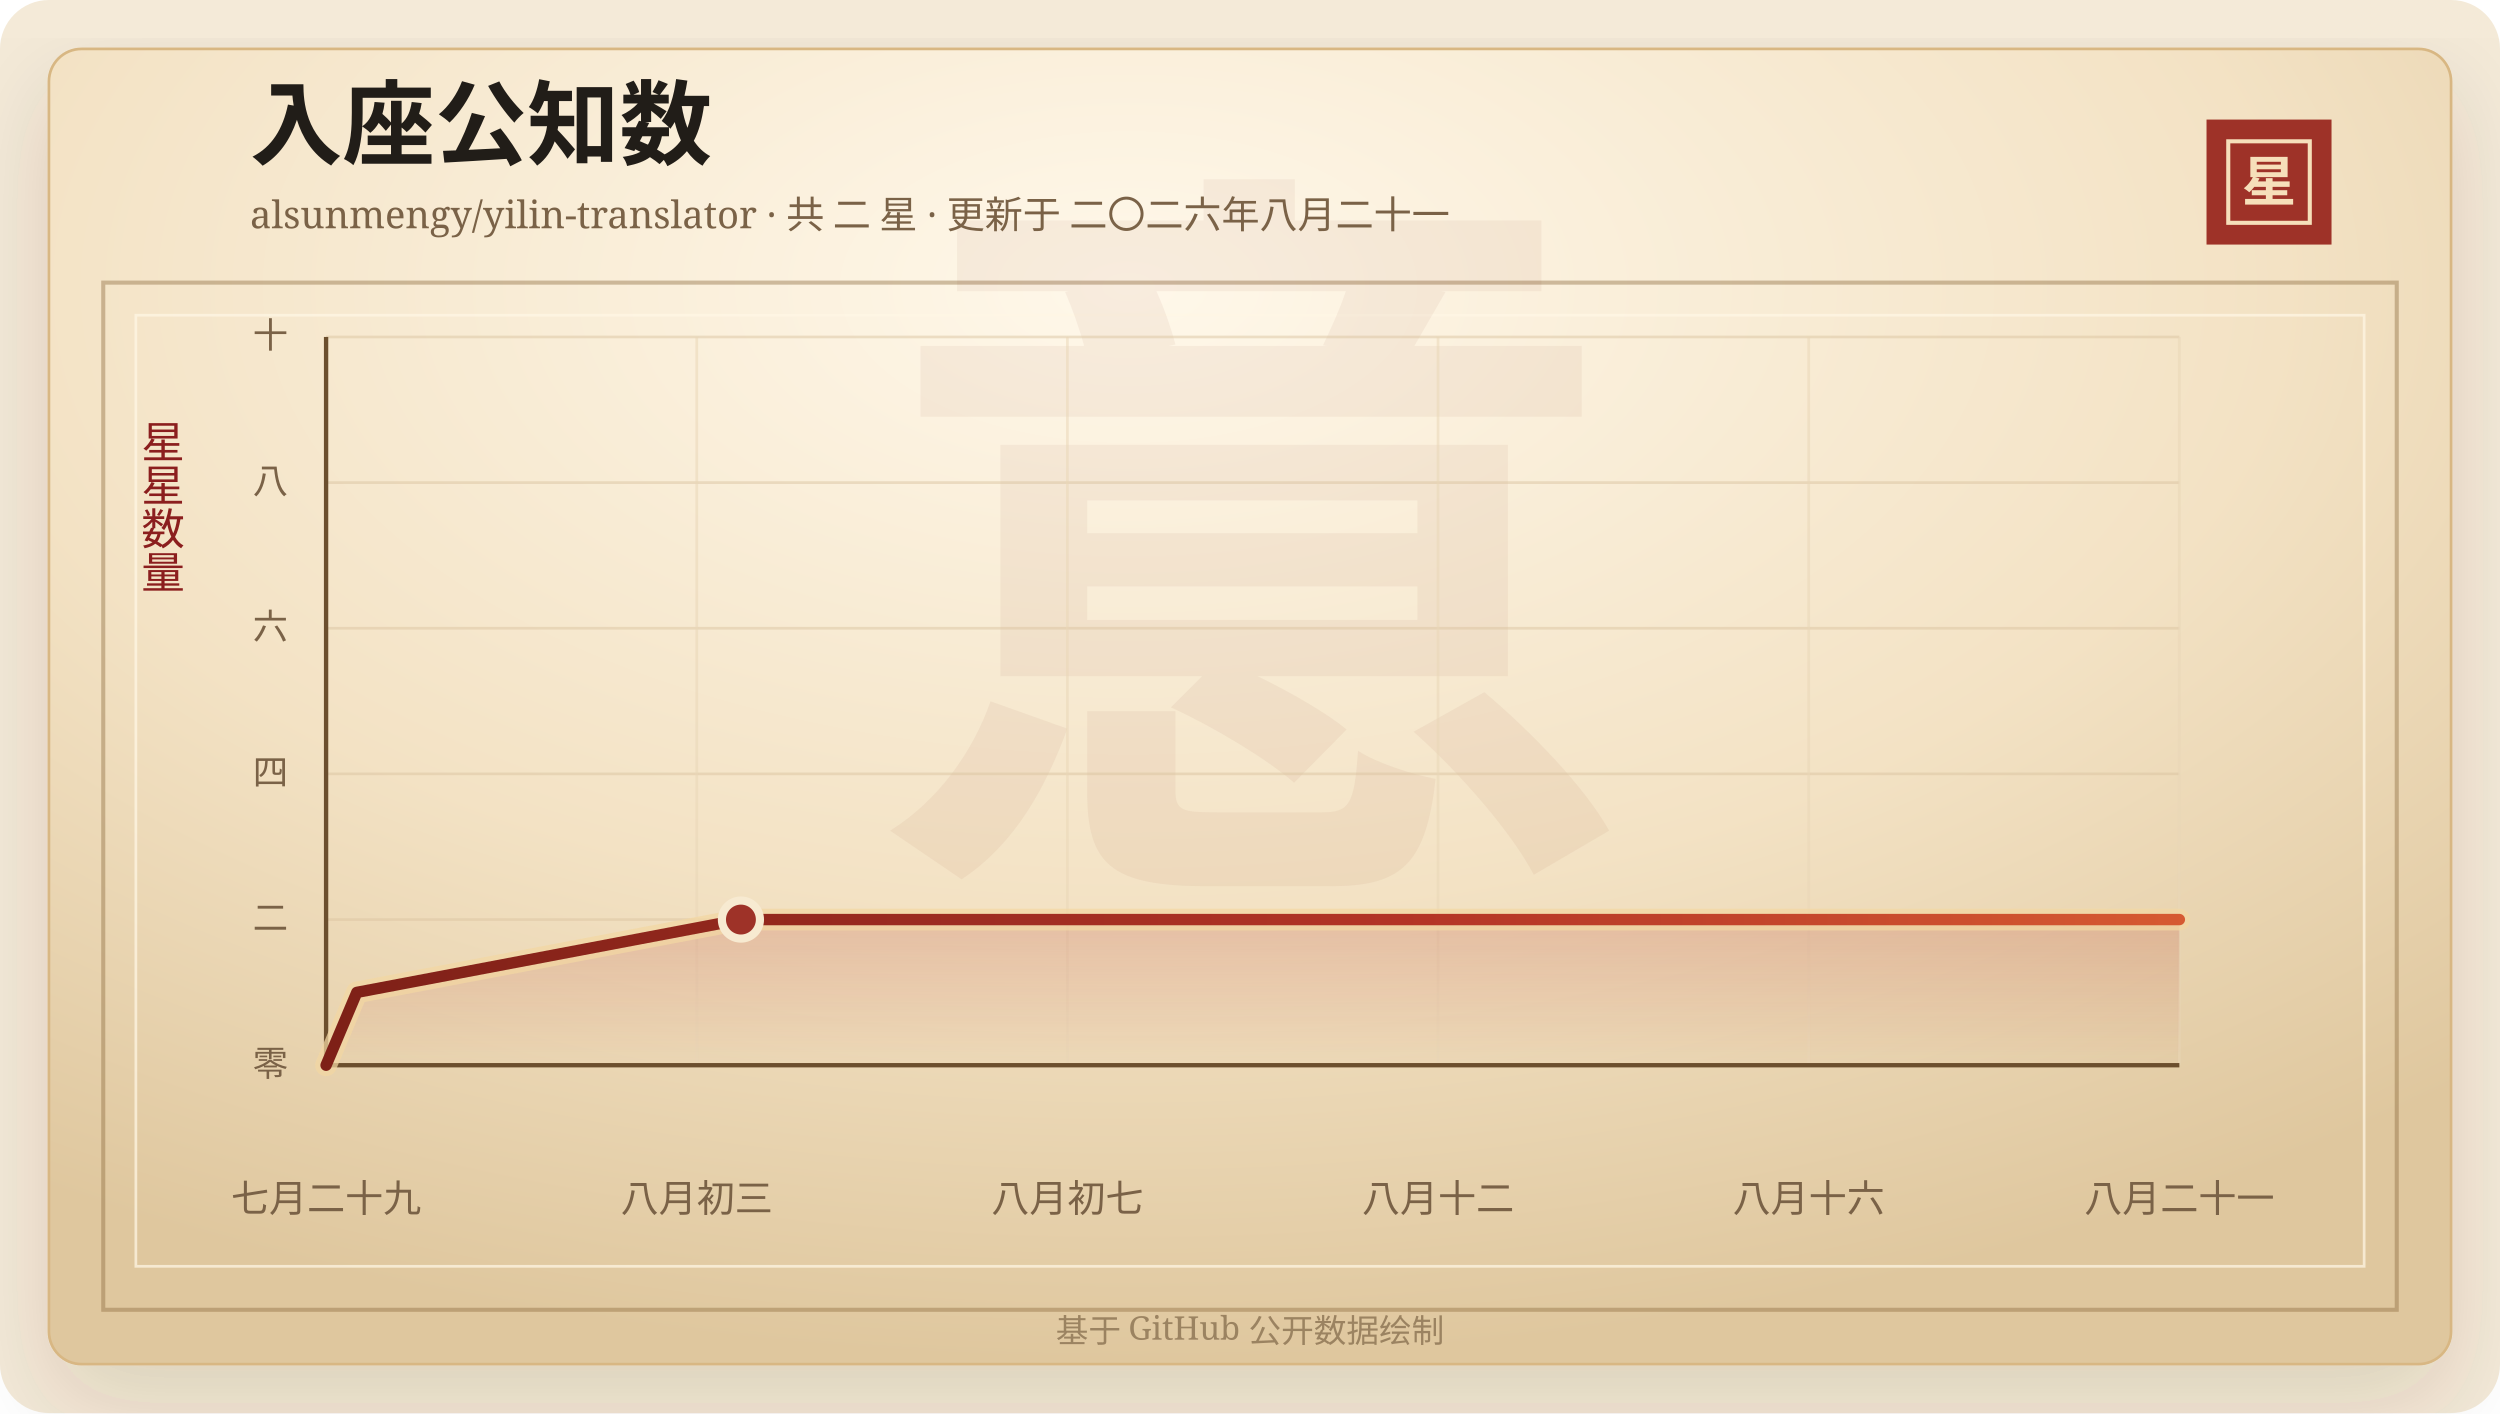
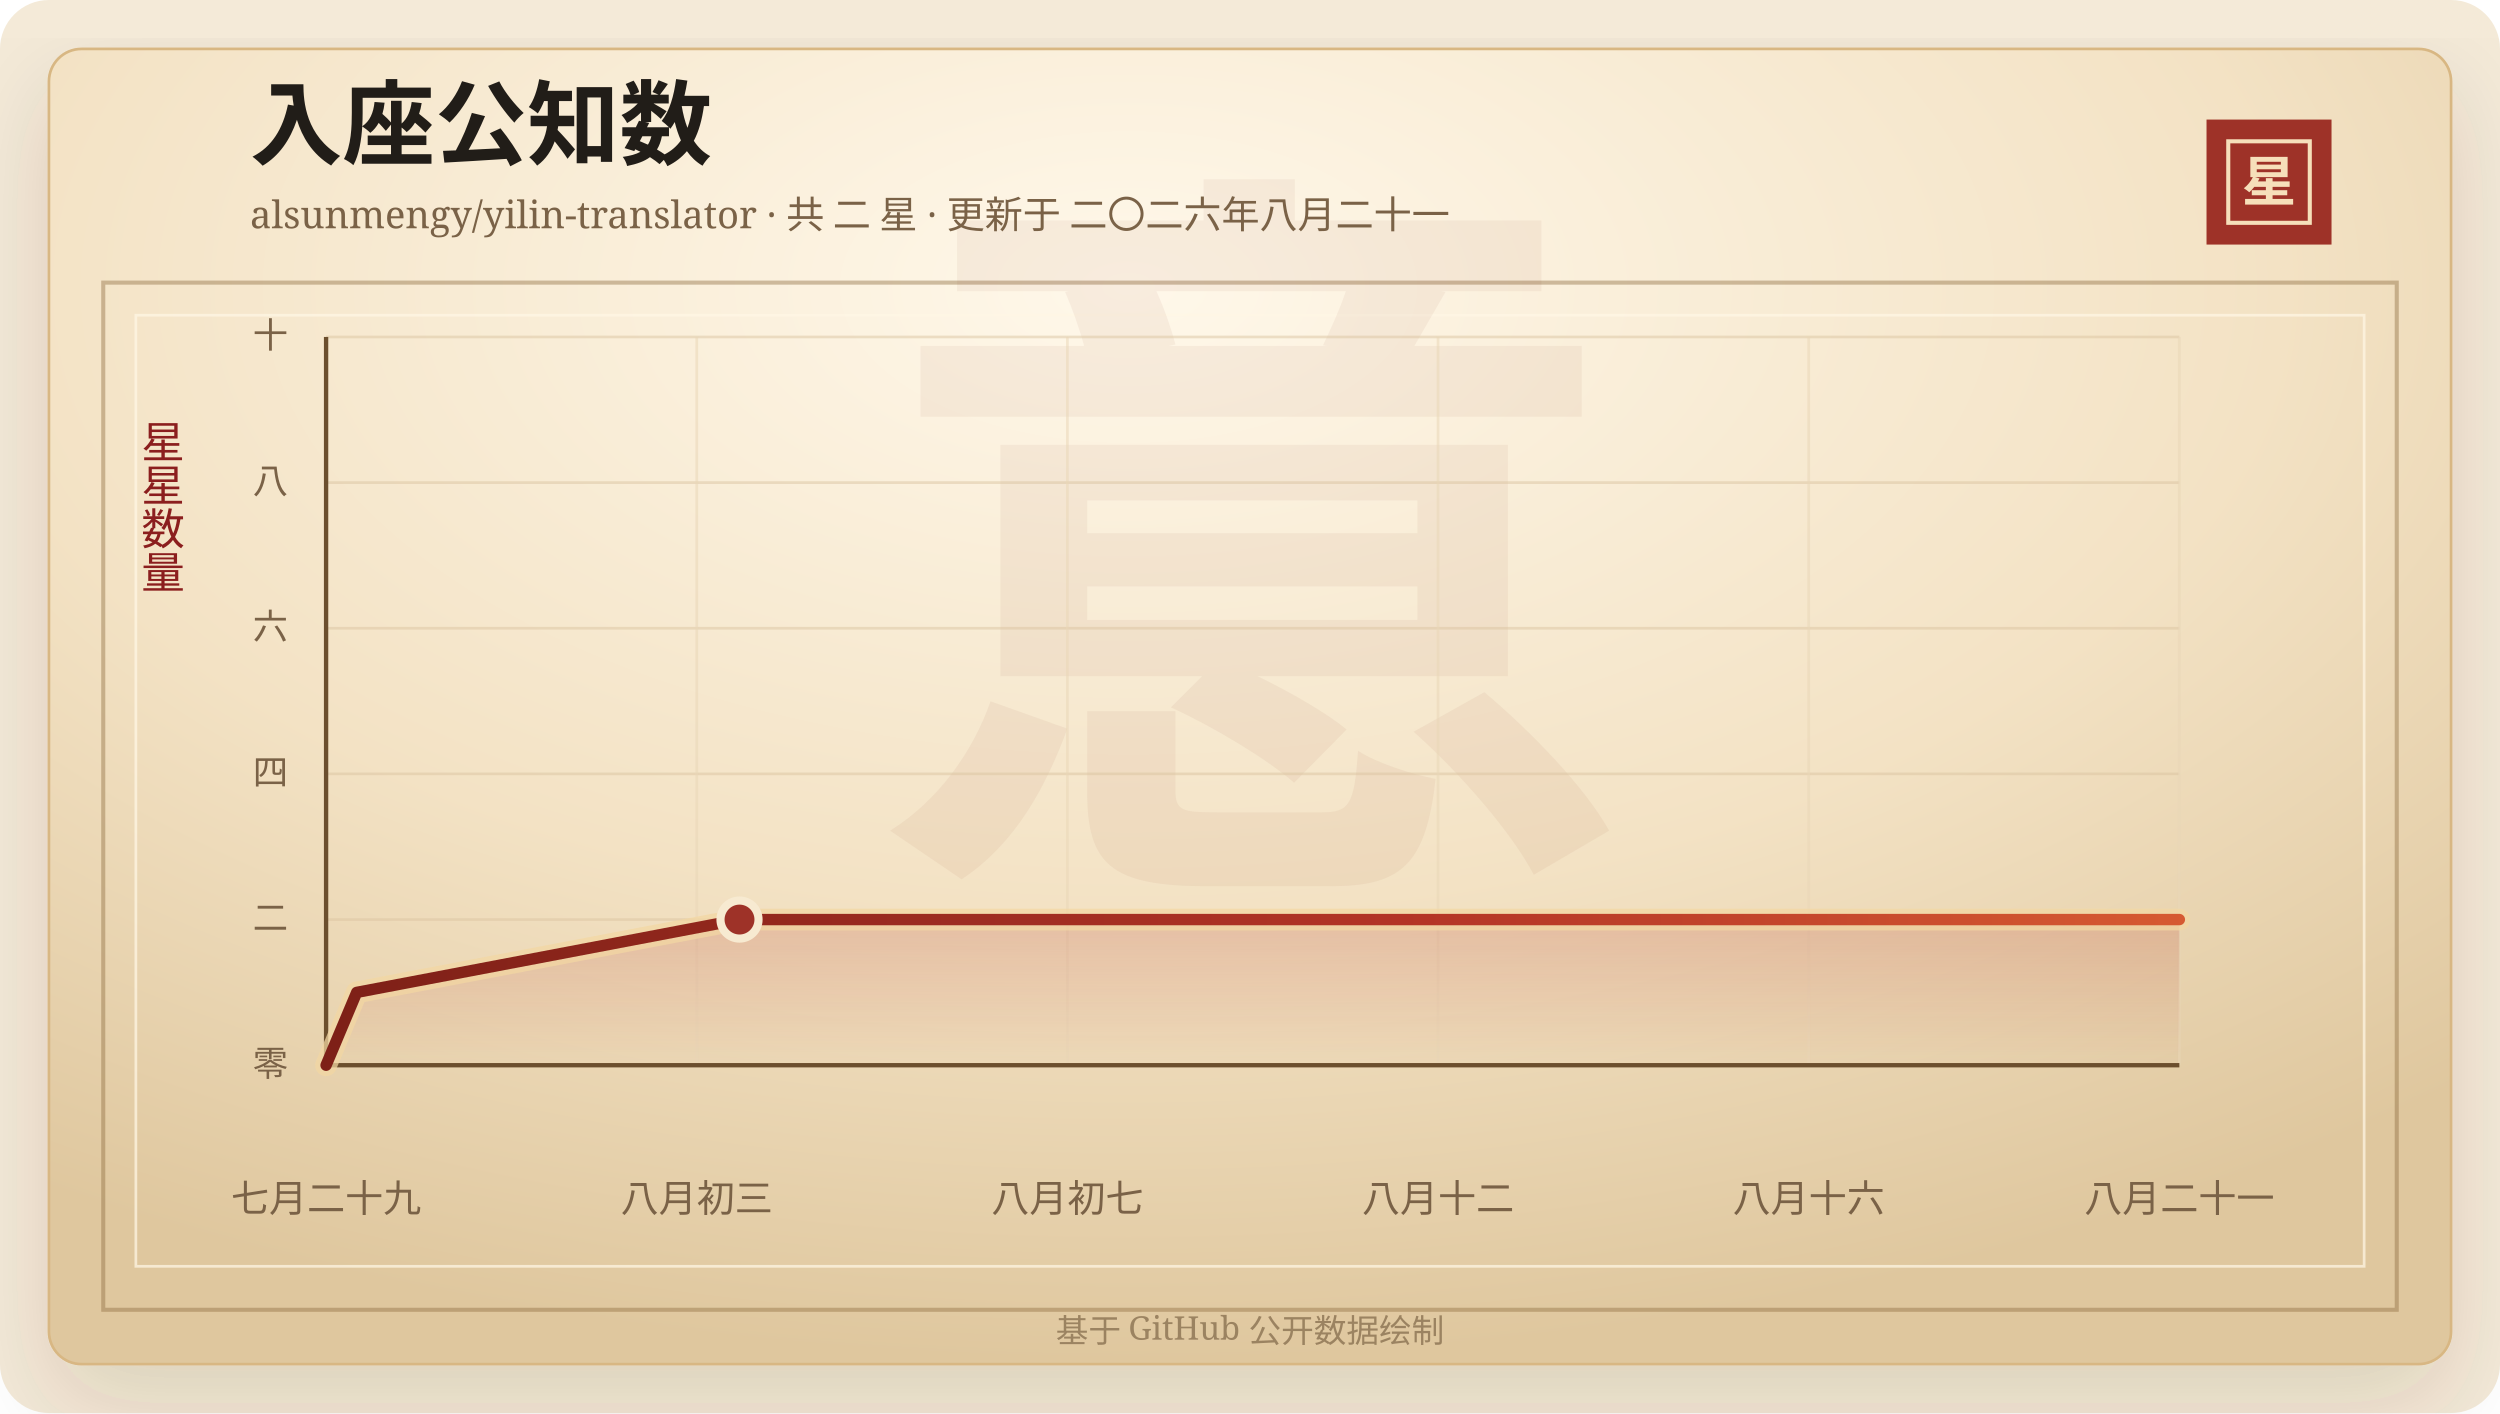
<svg xmlns="http://www.w3.org/2000/svg" width="920" height="520" viewBox="0 0 920 520" role="img" aria-labelledby="title desc">
  <defs>
    <linearGradient id="line" x1="0" x2="1" y1="0" y2="0">
      <stop offset="0%" stop-color="#7d2017" />
      <stop offset="58%" stop-color="#b33426" />
      <stop offset="100%" stop-color="#d65a32" />
    </linearGradient>
    <linearGradient id="area" x1="0" x2="0" y1="0" y2="1">
      <stop offset="0%" stop-color="#b33426" stop-opacity="0.2" />
      <stop offset="100%" stop-color="#b33426" stop-opacity="0" />
    </linearGradient>
    <radialGradient id="paper" cx="45%" cy="18%" r="82%">
      <stop offset="0%" stop-color="#fff8ea" />
      <stop offset="58%" stop-color="#f3e2c4" />
      <stop offset="100%" stop-color="#dfc79e" />
    </radialGradient>
    <filter id="shadow" x="-20%" y="-20%" width="140%" height="140%">
      <feDropShadow dx="0" dy="14" stdDeviation="18" flood-color="#3b2a20" flood-opacity="0.14" />
    </filter>
  </defs>
  <rect width="920" height="520" rx="18" fill="#f4ead8" />
  <rect x="18" y="18" width="884" height="484" rx="12" fill="url(#paper)" stroke="#d8b783" filter="url(#shadow)" />
  <rect x="38" y="104" width="844" height="378" fill="none" stroke="#8c6b3f" stroke-opacity="0.42" stroke-width="1.5" />
  <rect x="50" y="116" width="820" height="350" fill="none" stroke="#fff7e5" stroke-opacity="0.72" />
  <text x="460" y="304" text-anchor="middle" fill="#8c342a" fill-opacity="0.06" font-family="Songti SC, STSong, SimSun, serif" font-size="280" font-weight="700">意</text>
  <text x="92" y="58" fill="#211d18" font-family="Songti SC, STSong, SimSun, serif" font-size="34" font-weight="700">入座公知数</text>
  <text x="92" y="84" fill="#7a6247" font-family="Songti SC, STSong, SimSun, serif" font-size="14.0">alsunmengy/yilin-translator · 共 二 星 · 更新于 二〇二六年八月二十一</text>
  <rect x="812" y="44" width="46" height="46" fill="#9e3228" />
  <rect x="820" y="52" width="30" height="30" fill="none" stroke="#f6dfba" stroke-width="1.5" />
  <text x="835" y="74" text-anchor="middle" fill="#f6dfba" font-family="Songti SC, STSong, SimSun, serif" font-size="20" font-weight="700">星</text>
  <text x="60" y="166" text-anchor="middle" fill="#8b1e1e" font-family="Songti SC, STSong, SimSun, serif" font-size="16" writing-mode="vertical-rl">星星数量</text>
  <line x1="120" y1="392.00" x2="802" y2="392.00" stroke="#d9c29e" stroke-opacity="0.48" />
  <text x="106" y="396.00" text-anchor="end" fill="#7a6247" font-family="Songti SC, STSong, SimSun, serif" font-size="13">零</text>
  <line x1="120" y1="338.40" x2="802" y2="338.40" stroke="#d9c29e" stroke-opacity="0.48" />
  <text x="106" y="342.40" text-anchor="end" fill="#7a6247" font-family="Songti SC, STSong, SimSun, serif" font-size="13">二</text>
  <line x1="120" y1="284.80" x2="802" y2="284.80" stroke="#d9c29e" stroke-opacity="0.48" />
  <text x="106" y="288.80" text-anchor="end" fill="#7a6247" font-family="Songti SC, STSong, SimSun, serif" font-size="13">四</text>
  <line x1="120" y1="231.20" x2="802" y2="231.20" stroke="#d9c29e" stroke-opacity="0.48" />
  <text x="106" y="235.20" text-anchor="end" fill="#7a6247" font-family="Songti SC, STSong, SimSun, serif" font-size="13">六</text>
  <line x1="120" y1="177.60" x2="802" y2="177.60" stroke="#d9c29e" stroke-opacity="0.48" />
  <text x="106" y="181.60" text-anchor="end" fill="#7a6247" font-family="Songti SC, STSong, SimSun, serif" font-size="13">八</text>
  <line x1="120" y1="124.00" x2="802" y2="124.00" stroke="#d9c29e" stroke-opacity="0.48" />
  <text x="106" y="128.00" text-anchor="end" fill="#7a6247" font-family="Songti SC, STSong, SimSun, serif" font-size="13">十</text>
  <line x1="120.00" y1="124" x2="120.00" y2="392" stroke="#ead6b7" stroke-opacity="0.54" />
  <text x="120.00" y="446" text-anchor="middle" fill="#7a6247" font-family="Songti SC, STSong, SimSun, serif" font-size="14">七月二十九</text>
  <line x1="256.40" y1="124" x2="256.40" y2="392" stroke="#ead6b7" stroke-opacity="0.54" />
  <text x="256.40" y="446" text-anchor="middle" fill="#7a6247" font-family="Songti SC, STSong, SimSun, serif" font-size="14">八月初三</text>
  <line x1="392.80" y1="124" x2="392.80" y2="392" stroke="#ead6b7" stroke-opacity="0.54" />
  <text x="392.80" y="446" text-anchor="middle" fill="#7a6247" font-family="Songti SC, STSong, SimSun, serif" font-size="14">八月初七</text>
  <line x1="529.20" y1="124" x2="529.20" y2="392" stroke="#ead6b7" stroke-opacity="0.54" />
  <text x="529.20" y="446" text-anchor="middle" fill="#7a6247" font-family="Songti SC, STSong, SimSun, serif" font-size="14">八月十二</text>
  <line x1="665.60" y1="124" x2="665.60" y2="392" stroke="#ead6b7" stroke-opacity="0.54" />
  <text x="665.60" y="446" text-anchor="middle" fill="#7a6247" font-family="Songti SC, STSong, SimSun, serif" font-size="14">八月十六</text>
  <line x1="802.00" y1="124" x2="802.00" y2="392" stroke="#ead6b7" stroke-opacity="0.54" />
  <text x="802.00" y="446" text-anchor="middle" fill="#7a6247" font-family="Songti SC, STSong, SimSun, serif" font-size="14">八月二十一</text>
  <line x1="120" y1="392" x2="802" y2="392" stroke="#6c4f2e" stroke-width="1.6" />
  <line x1="120" y1="124" x2="120" y2="392" stroke="#6c4f2e" stroke-width="1.6" />
-   <polygon points="120.00,392.00 120.00,392.00 131.31,365.20 272.66,338.40 802.00,338.40 802.00,392.00" fill="url(#area)" />
-   <polyline points="120.00,392.00 131.31,365.20 272.66,338.40 802.00,338.40" fill="none" stroke="#f3d7a2" stroke-width="8" stroke-linecap="round" stroke-linejoin="round" opacity="0.72" />
-   <polyline points="120.00,392.00 131.31,365.20 272.66,338.40 802.00,338.40" fill="none" stroke="url(#line)" stroke-width="4.2" stroke-linecap="round" stroke-linejoin="round" />
-   <circle cx="272.66" cy="338.40" r="7" fill="#9e3228" stroke="#f7ead1" stroke-width="3" />
+   <polygon points="120.00,392.00 120.00,392.00 131.27,365.20 272.14,338.40 802.00,338.40 802.00,392.00" fill="url(#area)" />
+   <polyline points="120.00,392.00 131.27,365.20 272.14,338.40 802.00,338.40" fill="none" stroke="#f3d7a2" stroke-width="8" stroke-linecap="round" stroke-linejoin="round" opacity="0.72" />
+   <polyline points="120.00,392.00 131.27,365.20 272.14,338.40 802.00,338.40" fill="none" stroke="url(#line)" stroke-width="4.2" stroke-linecap="round" stroke-linejoin="round" />
+   <circle cx="272.14" cy="338.40" r="7" fill="#9e3228" stroke="#f7ead1" stroke-width="3" />
  <text x="460" y="494" text-anchor="middle" fill="#9b8361" font-family="Songti SC, STSong, SimSun, serif" font-size="12">基于 GitHub 公开数据绘制</text>
</svg>
